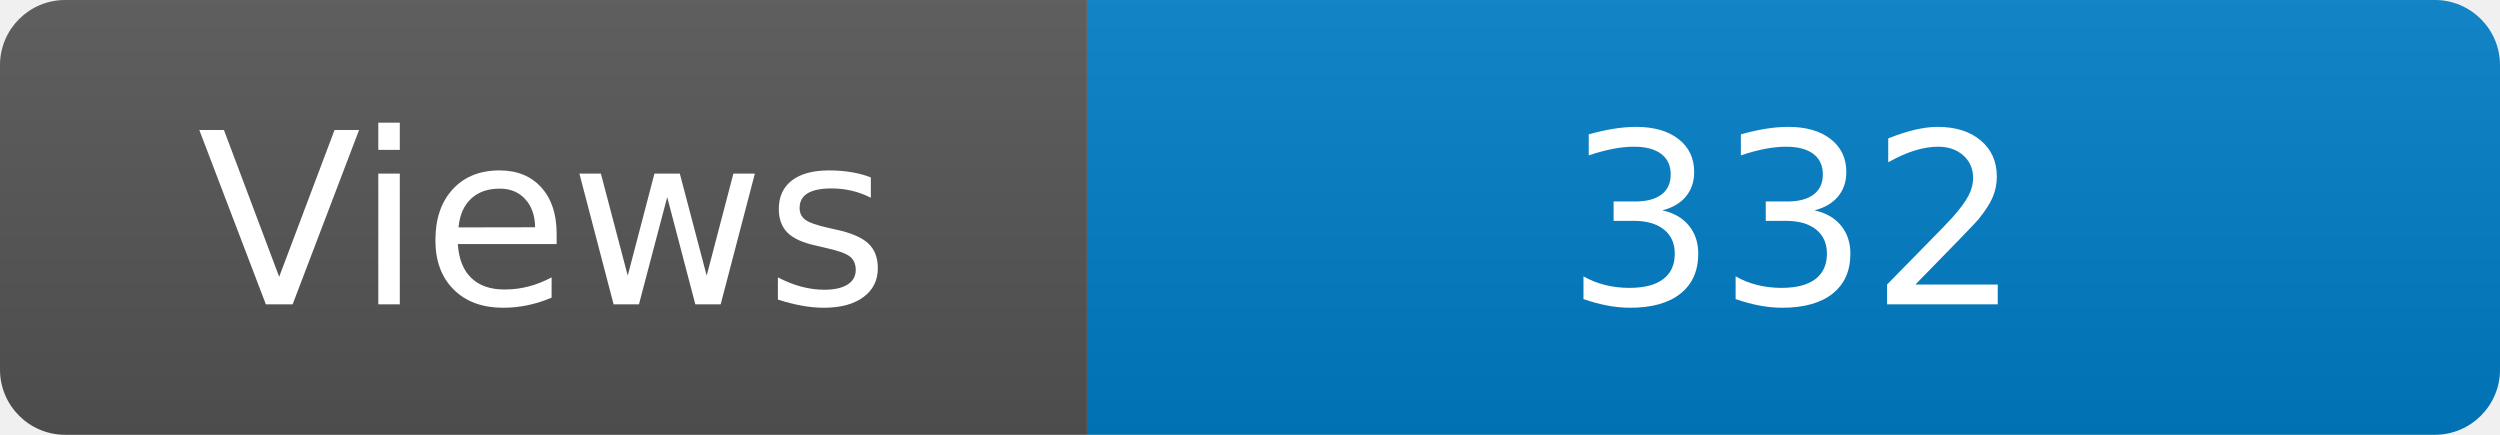
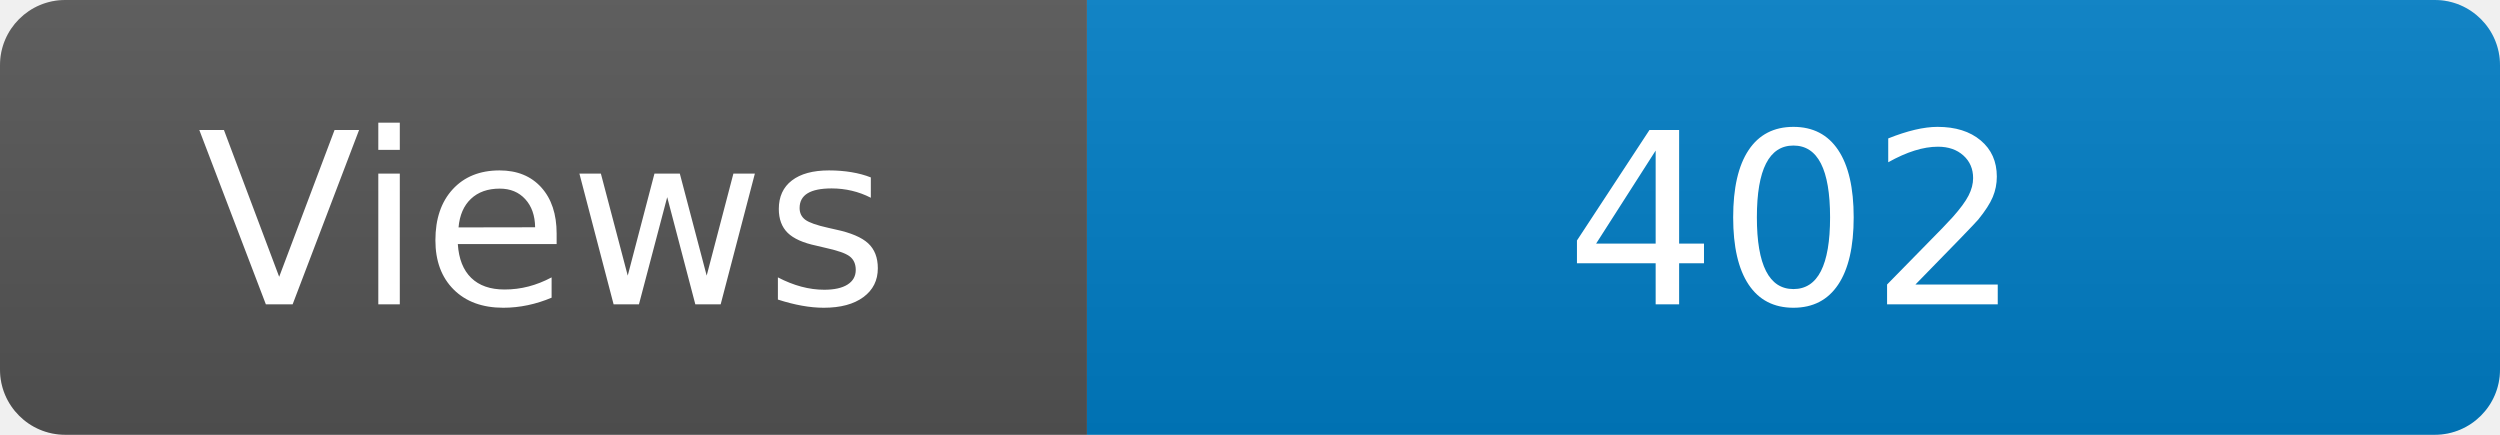
<svg xmlns="http://www.w3.org/2000/svg" width="115" height="20" role="img" aria-label="Maintained?: yes">
  <linearGradient id="s" x2="0" y2="100%">
    <stop offset="0" stop-color="#bbb" stop-opacity=".1" />
    <stop offset="1" stop-opacity=".1" />
  </linearGradient>
  <clipPath id="r">
    <rect width="115" height="20" rx="3" fill="#fff" />
  </clipPath>
  <g clip-path="url(#r)">
    <rect width="50" height="20" fill="#555" />
    <rect x="50" width="160" height="20" fill="#007ec6" />
    <rect width="115" height="20" fill="url(#s)" />
  </g>
  <g fill="#fff" text-anchor="middle" font-family="Verdana,Geneva,DejaVu Sans,sans-serif" font-size="110">
    <text x="250" y="140" transform="scale(.1)" fill="#fff">Views</text>
-     <text x="825" y="140" transform="scale(.1)" fill="#fff">332</text>
+     <text x="825" y="140" transform="scale(.1)" fill="#fff">402</text>
  </g>
</svg>
